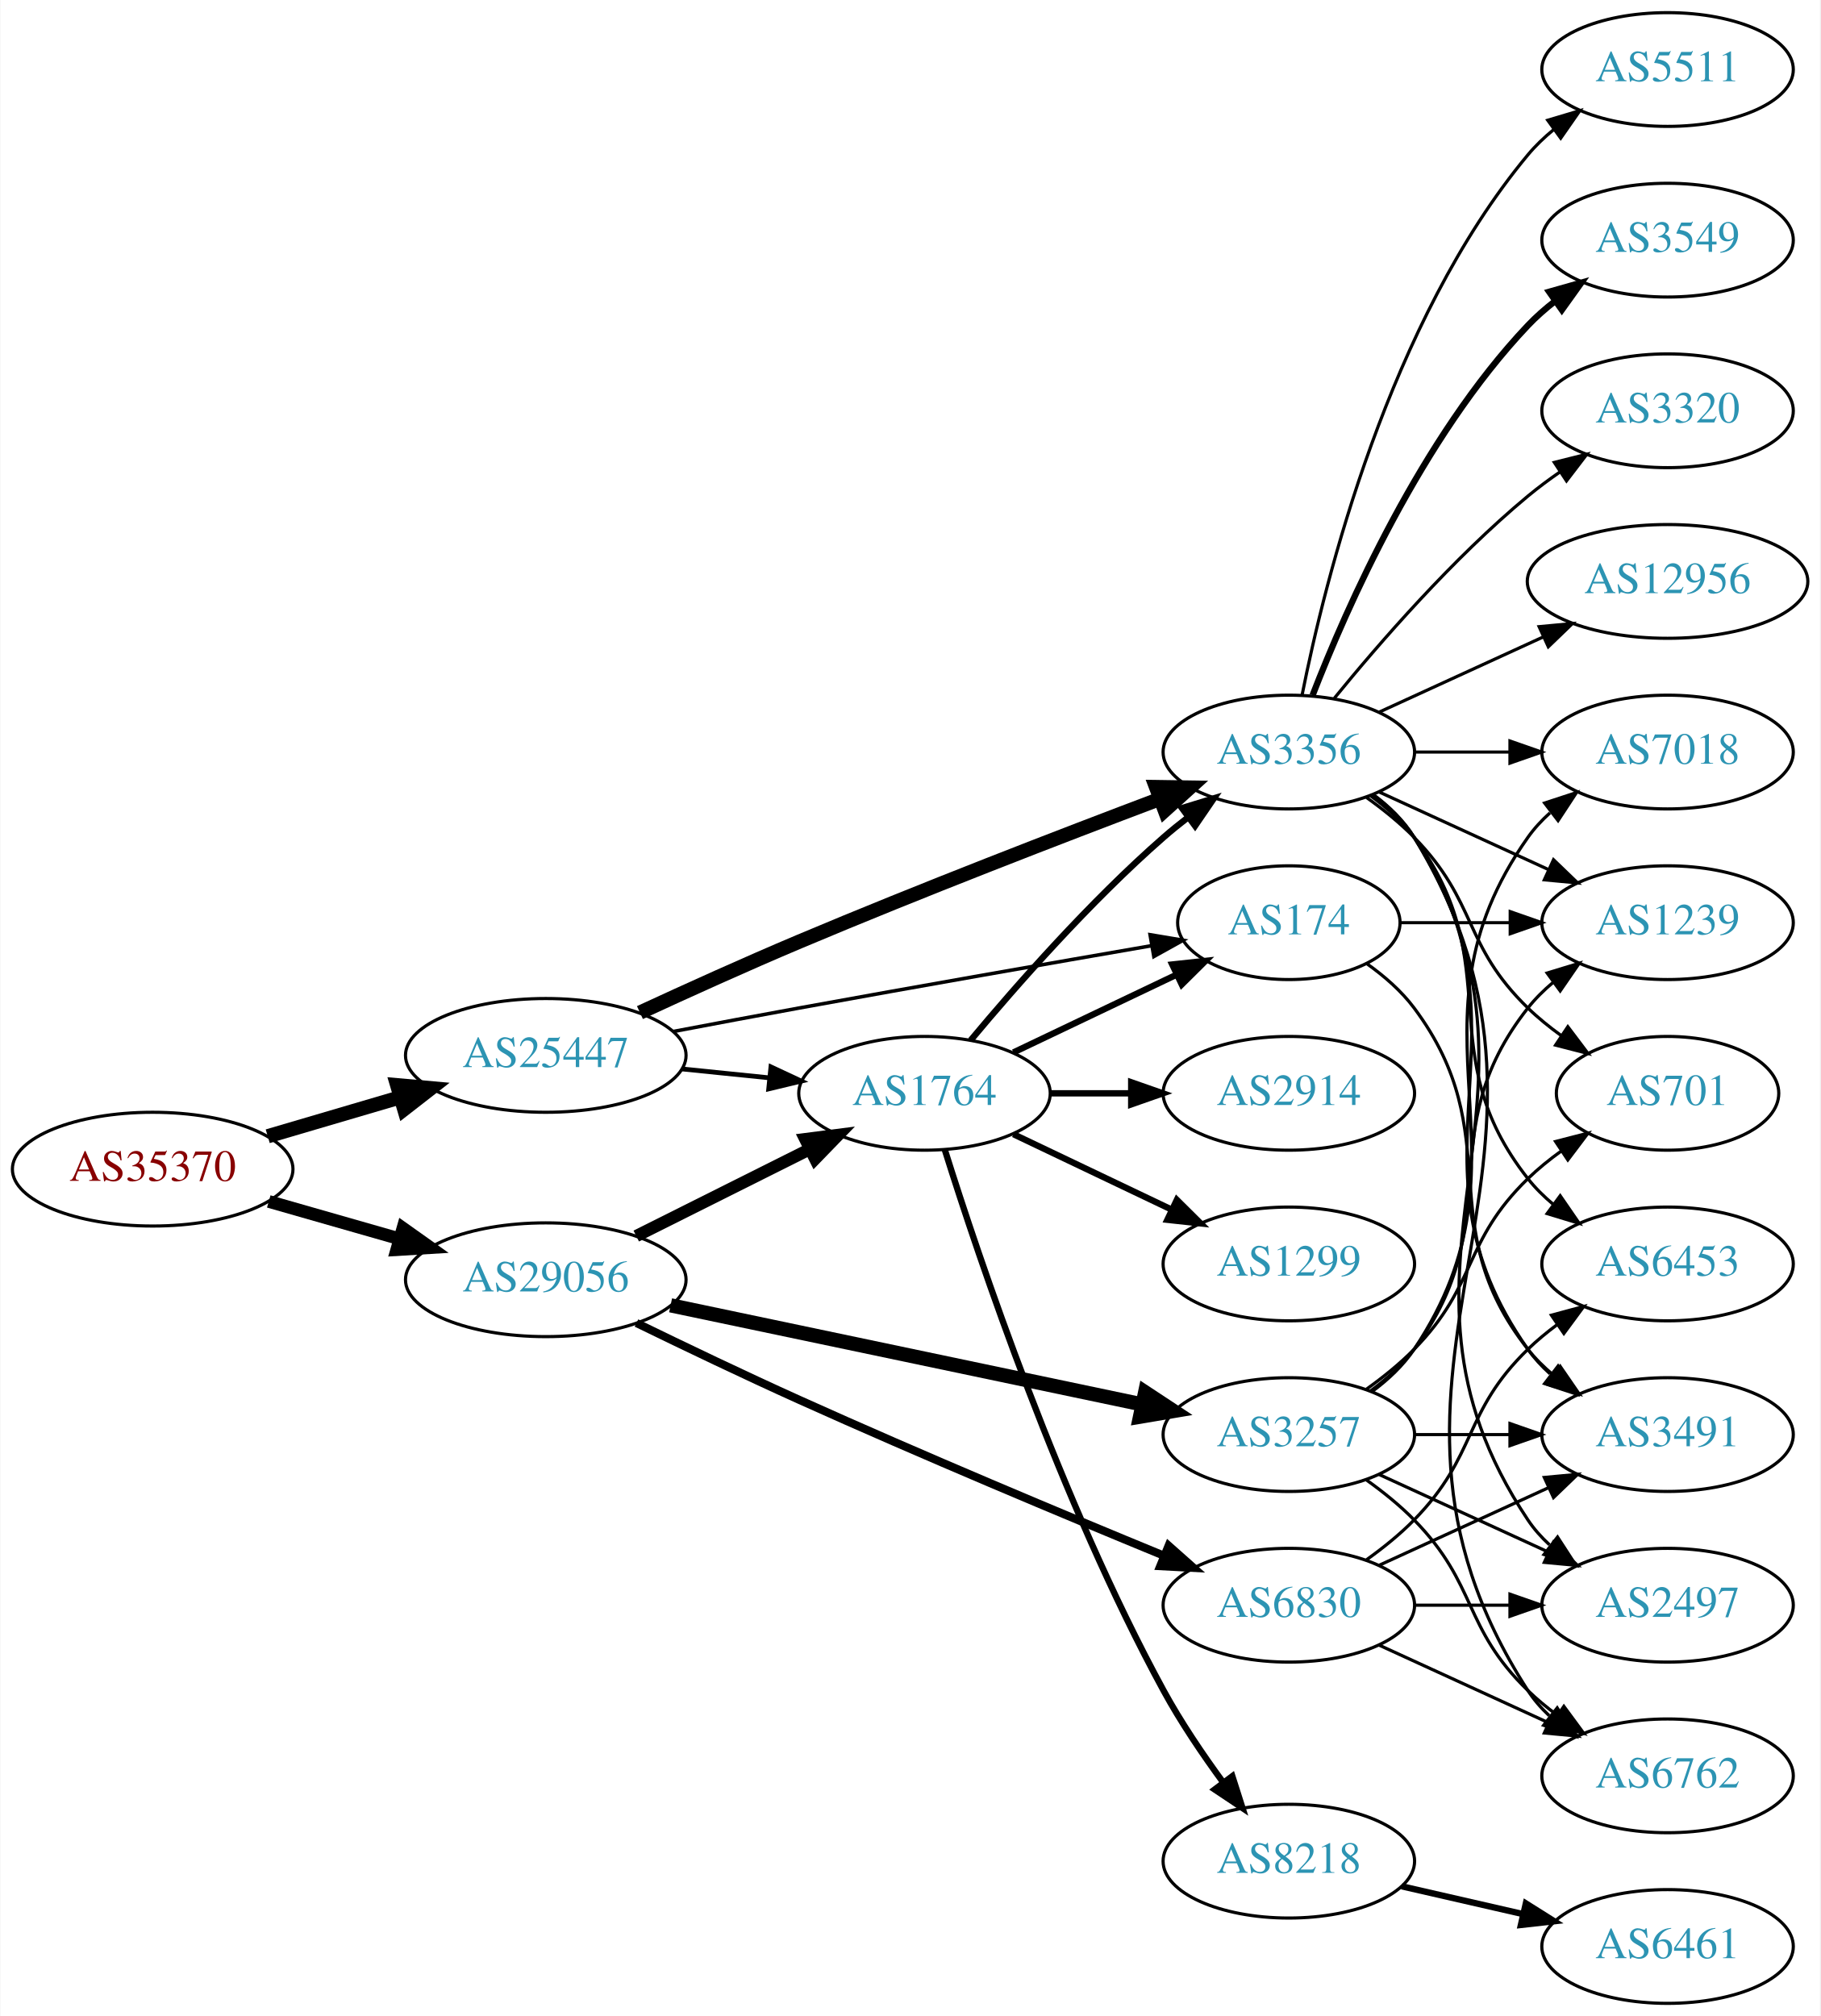
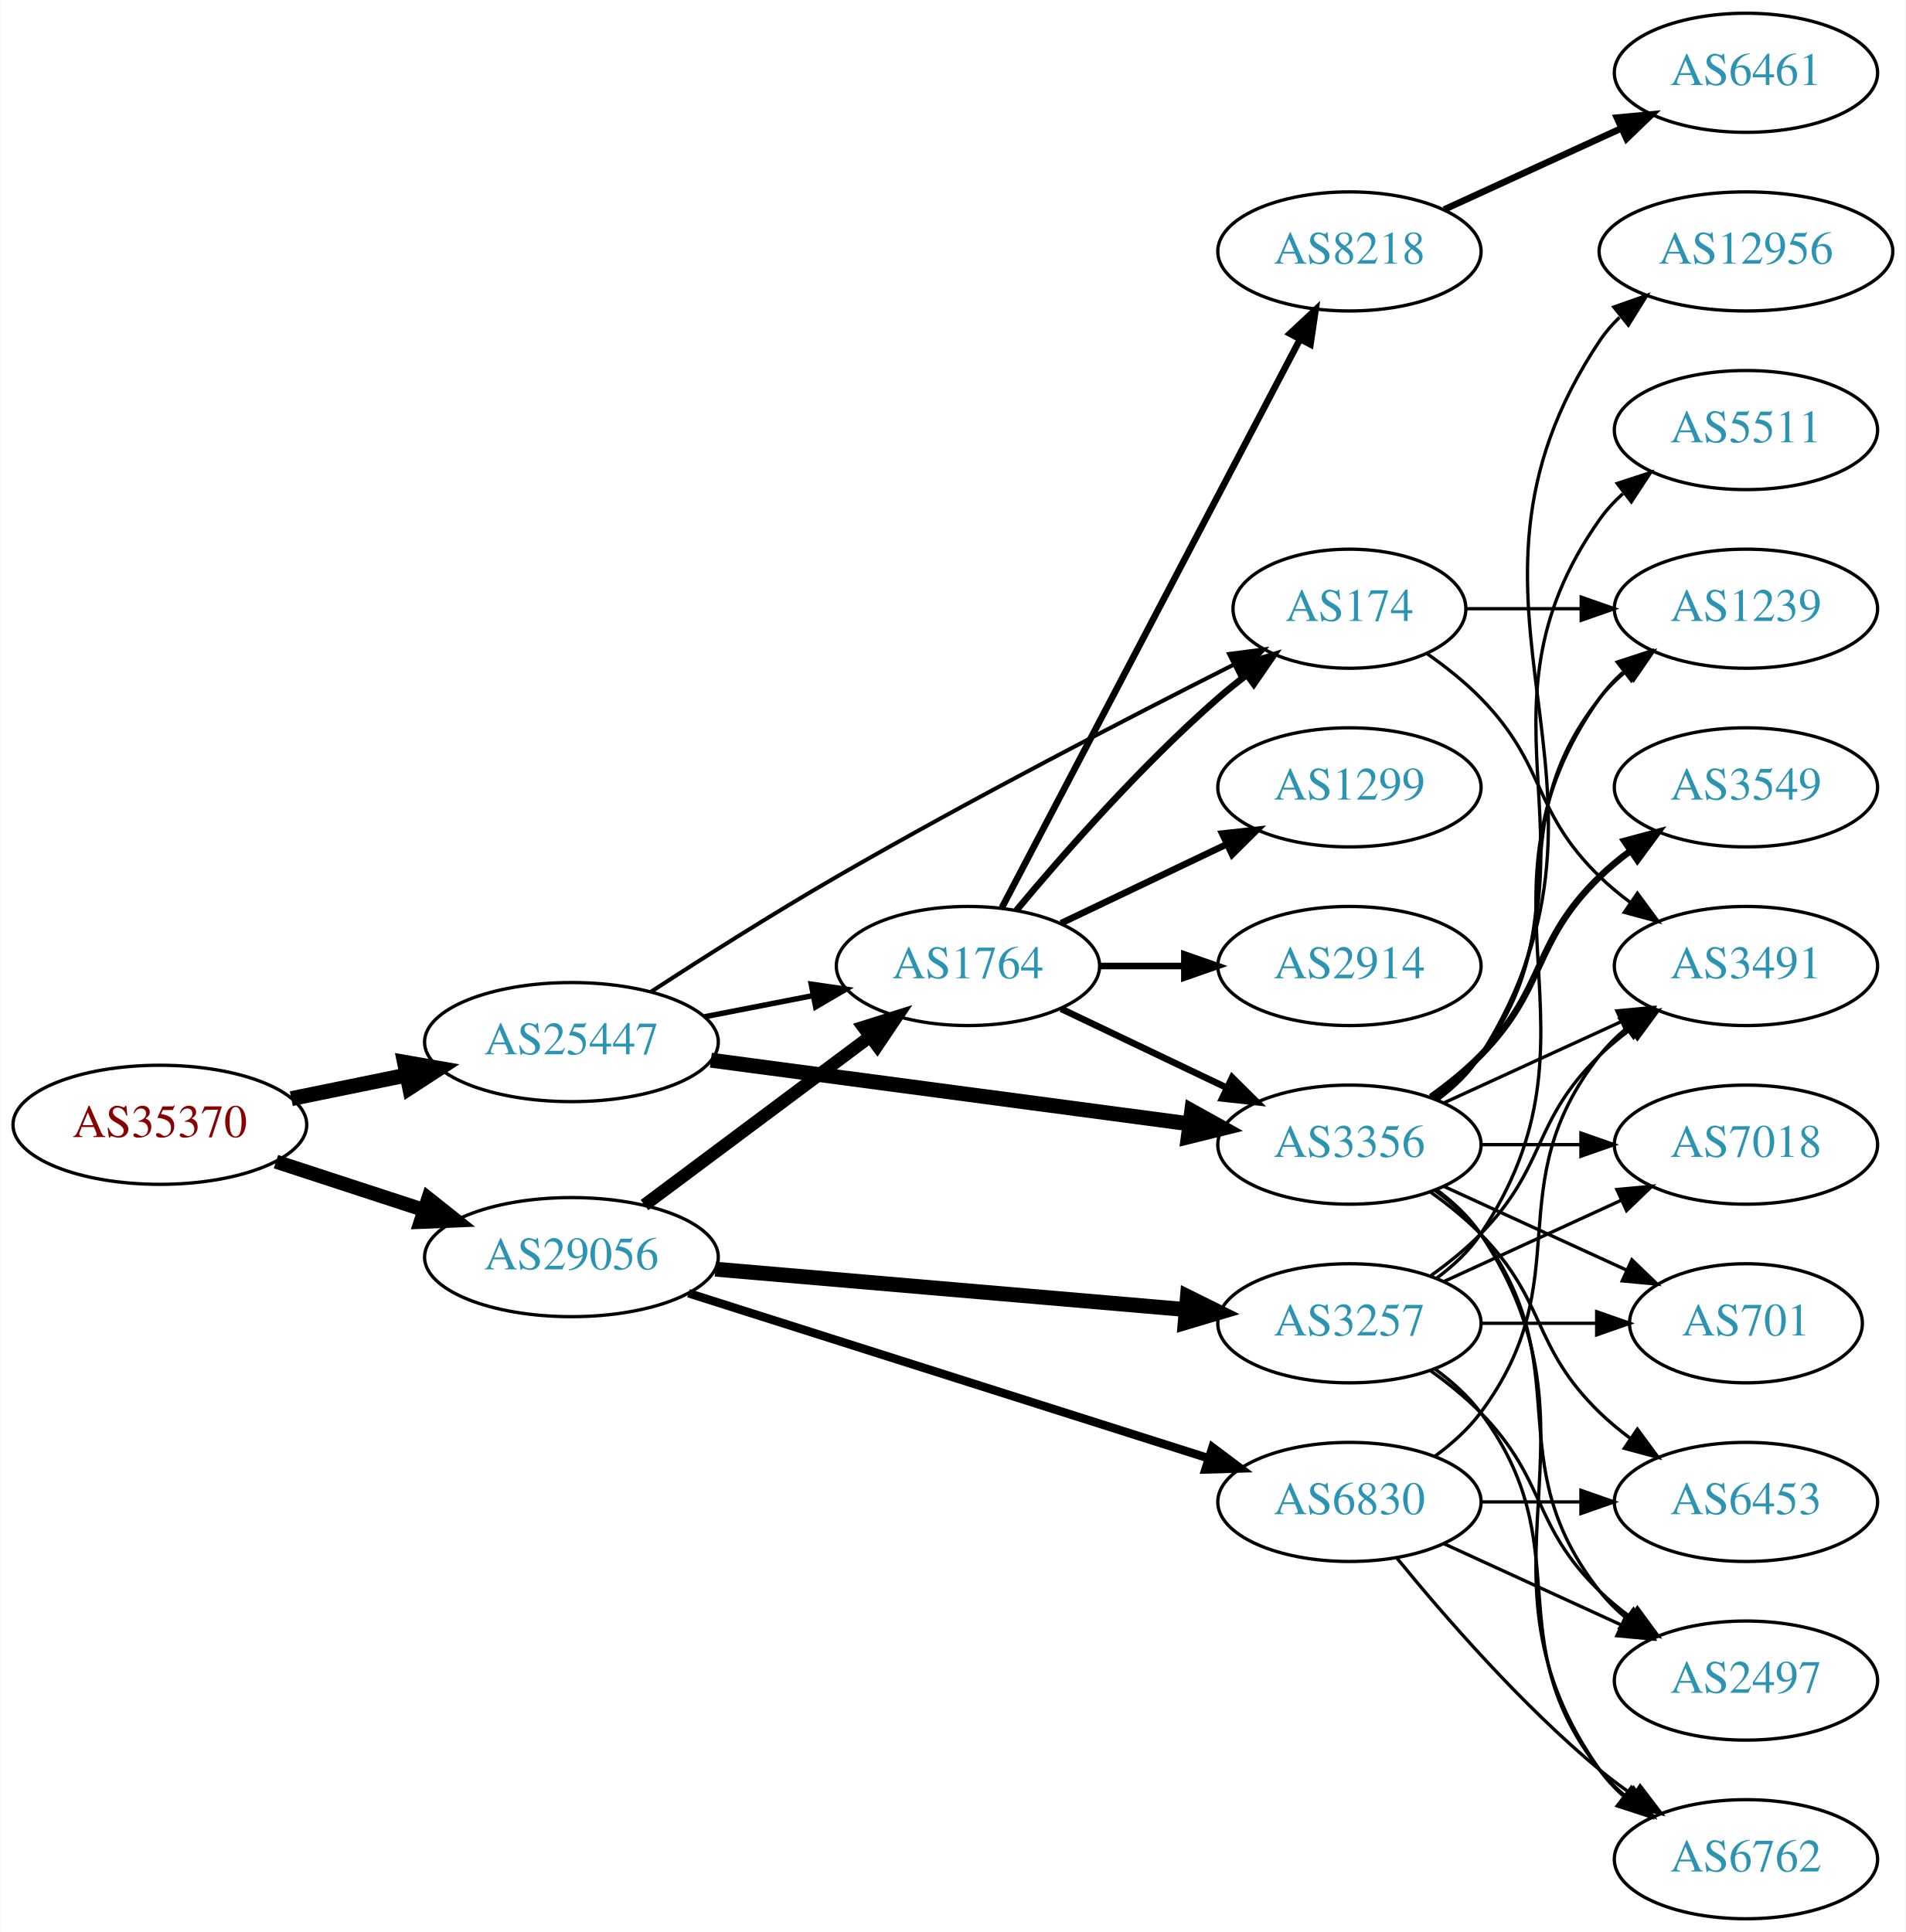
- <svg xmlns="http://www.w3.org/2000/svg" xmlns:xlink="http://www.w3.org/1999/xlink" width="576pt" height="638pt" viewBox="0.00 0.00 575.76 638.00">
-   <g id="graph0" class="graph" transform="scale(1 1) rotate(0) translate(4 634)">
-     <polygon fill="white" stroke="none" points="-4,4 -4,-634 571.762,-634 571.762,4 -4,4" />
+ <svg xmlns="http://www.w3.org/2000/svg" xmlns:xlink="http://www.w3.org/1999/xlink" width="576pt" height="584pt" viewBox="0.00 0.00 575.76 584.00">
+   <g id="graph0" class="graph" transform="scale(1 1) rotate(0) translate(4 580)">
+     <polygon fill="white" stroke="none" points="-4,4 -4,-580 571.762,-580 571.762,4 -4,4" />
    <g id="node1" class="node">
      <g id="a_node1">
        <a xlink:href="/asn/35370" xlink:title="AS35370 ~ AINET-AS [AT]">
-           <ellipse fill="#ffffff" stroke="black" cx="44.196" cy="-264" rx="44.393" ry="18" />
-           <text text-anchor="middle" x="44.196" y="-260.3" font-family="Times,serif" font-size="14.00" fill="#880000">AS35370</text>
+           <ellipse fill="#ffffff" stroke="black" cx="44.196" cy="-240" rx="44.393" ry="18" />
+           <text text-anchor="middle" x="44.196" y="-236.3" font-family="Times,serif" font-size="14.00" fill="#880000">AS35370</text>
        </a>
      </g>
    </g>
    <g id="node2" class="node">
      <g id="a_node2">
        <a xlink:href="/asn/25447" xlink:title="AS25447 ~ Hackl-Str. 1, Object 2 [AT]">
-           <ellipse fill="#ffffff" stroke="black" cx="168.588" cy="-300" rx="44.393" ry="18" />
-           <text text-anchor="middle" x="168.588" y="-296.3" font-family="Times,serif" font-size="14.00" fill="#2c94b3">AS25447</text>
+           <ellipse fill="#ffffff" stroke="black" cx="168.588" cy="-265" rx="44.393" ry="18" />
+           <text text-anchor="middle" x="168.588" y="-261.3" font-family="Times,serif" font-size="14.00" fill="#2c94b3">AS25447</text>
        </a>
      </g>
    </g>
    <g id="edge1" class="edge">
-       <path fill="none" stroke="black" stroke-width="4.5" d="M80.597,-274.413C93.663,-278.256 108.65,-282.664 122.462,-286.727" />
-       <polygon fill="black" stroke="black" stroke-width="4.5" points="121.562,-290.566 132.267,-289.611 123.784,-283.011 121.562,-290.566" />
+       <path fill="none" stroke="black" stroke-width="4.5" d="M83.922,-247.91C94.972,-250.167 107.157,-252.656 118.728,-255.02" />
+       <polygon fill="black" stroke="black" stroke-width="4.5" points="118.109,-258.912 128.694,-257.055 119.685,-251.196 118.109,-258.912" />
    </g>
    <g id="node3" class="node">
      <g id="a_node3">
        <a xlink:href="/asn/29056" xlink:title="AS29056 ~ Citycom Telekommunikation GmbH [AT]">
-           <ellipse fill="#ffffff" stroke="black" cx="168.588" cy="-229" rx="44.393" ry="18" />
-           <text text-anchor="middle" x="168.588" y="-225.3" font-family="Times,serif" font-size="14.00" fill="#2c94b3">AS29056</text>
+           <ellipse fill="#ffffff" stroke="black" cx="168.588" cy="-200" rx="44.393" ry="18" />
+           <text text-anchor="middle" x="168.588" y="-196.3" font-family="Times,serif" font-size="14.00" fill="#2c94b3">AS29056</text>
        </a>
      </g>
    </g>
    <g id="edge2" class="edge">
-       <path fill="none" stroke="black" stroke-width="4.026" d="M80.926,-253.782C93.871,-250.081 108.667,-245.85 122.324,-241.944" />
-       <polygon fill="black" stroke="black" stroke-width="4.026" points="123.38,-245.307 132.026,-239.17 121.442,-238.532 123.38,-245.307" />
+       <path fill="none" stroke="black" stroke-width="4.25" d="M79.289,-228.858C93.082,-224.35 109.177,-219.09 123.819,-214.305" />
+       <polygon fill="black" stroke="black" stroke-width="4.25" points="125.328,-217.724 133.678,-211.082 123.018,-210.654 125.328,-217.724" />
    </g>
    <g id="node4" class="node">
      <g id="a_node4">
+         <a xlink:href="/asn/3356" xlink:title="AS3356 ~ Level 3 Parent, LLC [US]">
+           <ellipse fill="#ffffff" stroke="black" cx="403.724" cy="-234" rx="39.794" ry="18" />
+           <text text-anchor="middle" x="403.724" y="-230.3" font-family="Times,serif" font-size="14.00" fill="#2c94b3">AS3356</text>
+         </a>
+       </g>
+     </g>
+     <g id="edge3" class="edge">
+       <path fill="none" stroke="black" stroke-width="4.5" d="M210.732,-259.529C251.187,-254.15 312.883,-245.946 355.361,-240.298" />
+       <polygon fill="black" stroke="black" stroke-width="4.5" points="356.06,-244.177 365.453,-238.956 355.022,-236.371 356.06,-244.177" />
+     </g>
+     <g id="node5" class="node">
+       <g id="a_node5">
        <a xlink:href="/asn/1764" xlink:title="AS1764 ~ NEXTLAYER-AS [AT]">
          <ellipse fill="#ffffff" stroke="black" cx="288.431" cy="-288" rx="39.794" ry="18" />
          <text text-anchor="middle" x="288.431" y="-284.3" font-family="Times,serif" font-size="14.00" fill="#2c94b3">AS1764</text>
        </a>
      </g>
    </g>
-     <g id="edge3" class="edge">
-       <path fill="none" stroke="black" stroke-width="1.5" d="M211.799,-295.702C220.724,-294.793 230.207,-293.827 239.331,-292.898" />
-       <polygon fill="black" stroke="black" stroke-width="1.5" points="239.837,-296.365 249.431,-291.87 239.128,-289.401 239.837,-296.365" />
-     </g>
-     <g id="node5" class="node">
-       <g id="a_node5">
-         <a xlink:href="/asn/3356" xlink:title="AS3356 ~ Level 3 Parent, LLC [US]">
-           <ellipse fill="#ffffff" stroke="black" cx="403.724" cy="-396" rx="39.794" ry="18" />
-           <text text-anchor="middle" x="403.724" y="-392.3" font-family="Times,serif" font-size="14.00" fill="#2c94b3">AS3356</text>
-         </a>
-       </g>
-     </g>
    <g id="edge4" class="edge">
-       <path fill="none" stroke="black" stroke-width="4.5" d="M198.384,-313.55C213.332,-320.467 231.946,-328.898 248.784,-336 287.18,-352.195 331.573,-369.332 362.791,-381.126" />
-       <polygon fill="black" stroke="black" stroke-width="4.5" points="361.693,-384.92 372.439,-384.759 364.469,-377.55 361.693,-384.92" />
+       <path fill="none" stroke="black" stroke-width="1.636" d="M208.828,-272.659C219.28,-274.699 230.666,-276.921 241.444,-279.025" />
+       <polygon fill="black" stroke="black" stroke-width="1.636" points="241.056,-282.515 251.542,-280.995 242.397,-275.644 241.056,-282.515" />
    </g>
    <g id="node6" class="node">
      <g id="a_node6">
        <a xlink:href="/asn/174" xlink:title="AS174 ~ Cogent Communications [US]">
-           <ellipse fill="#ffffff" stroke="black" cx="403.724" cy="-342" rx="35.194" ry="18" />
-           <text text-anchor="middle" x="403.724" y="-338.3" font-family="Times,serif" font-size="14.00" fill="#2c94b3">AS174</text>
+           <ellipse fill="#ffffff" stroke="black" cx="403.724" cy="-396" rx="35.194" ry="18" />
+           <text text-anchor="middle" x="403.724" y="-392.3" font-family="Times,serif" font-size="14.00" fill="#2c94b3">AS174</text>
        </a>
      </g>
    </g>
    <g id="edge5" class="edge">
-       <path fill="none" stroke="black" stroke-width="1.125" d="M209.046,-307.583C221.729,-309.99 235.844,-312.64 248.784,-315 286.436,-321.867 329.332,-329.364 360.261,-334.712" />
-       <polygon fill="black" stroke="black" stroke-width="1.125" points="359.817,-338.187 370.267,-336.439 361.008,-331.289 359.817,-338.187" />
-     </g>
-     <g id="edge25" class="edge">
-       <path fill="none" stroke="black" stroke-width="3.857" d="M197.217,-242.833C213.518,-250.994 234.322,-261.41 251.842,-270.182" />
-       <polygon fill="black" stroke="black" stroke-width="3.857" points="250.68,-273.514 261.189,-274.861 253.814,-267.255 250.68,-273.514" />
-     </g>
-     <g id="node22" class="node">
-       <g id="a_node22">
+       <path fill="none" stroke="black" stroke-width="1.227" d="M192.512,-280.145C208.169,-290.322 229.494,-303.859 248.784,-315 289.31,-338.406 337.182,-363.157 368.656,-379.047" />
+       <polygon fill="black" stroke="black" stroke-width="1.227" points="367.364,-382.315 377.87,-383.683 370.51,-376.062 367.364,-382.315" />
+     </g>
+     <g id="edge24" class="edge">
+       <path fill="none" stroke="black" stroke-width="3.857" d="M190.656,-215.733C209.625,-229.898 237.67,-250.841 258.693,-266.54" />
+       <polygon fill="black" stroke="black" stroke-width="3.857" points="256.833,-269.519 266.94,-272.698 261.022,-263.911 256.833,-269.519" />
+     </g>
+     <g id="node21" class="node">
+       <g id="a_node21">
        <a xlink:href="/asn/3257" xlink:title="AS3257 ~ GTT [DE]">
          <ellipse fill="#ffffff" stroke="black" cx="403.724" cy="-180" rx="39.794" ry="18" />
          <text text-anchor="middle" x="403.724" y="-176.3" font-family="Times,serif" font-size="14.00" fill="#2c94b3">AS3257</text>
        </a>
      </g>
    </g>
-     <g id="edge26" class="edge">
-       <path fill="none" stroke="black" stroke-width="4.5" d="M208.086,-220.909C249.034,-212.302 313.769,-198.696 357.214,-189.565" />
-       <polygon fill="black" stroke="black" stroke-width="4.5" points="358.252,-193.371 367.228,-187.46 356.632,-185.664 358.252,-193.371" />
-     </g>
-     <g id="node23" class="node">
-       <g id="a_node23">
+     <g id="edge25" class="edge">
+       <path fill="none" stroke="black" stroke-width="4.5" d="M212.078,-196.355C252.239,-192.91 312.431,-187.746 354.402,-184.145" />
+       <polygon fill="black" stroke="black" stroke-width="4.5" points="354.764,-188.066 364.391,-183.288 354.091,-180.22 354.764,-188.066" />
+     </g>
+     <g id="node22" class="node">
+       <g id="a_node22">
        <a xlink:href="/asn/6830" xlink:title="AS6830 ~ LGI-UPC [AT]">
          <ellipse fill="#ffffff" stroke="black" cx="403.724" cy="-126" rx="39.794" ry="18" />
          <text text-anchor="middle" x="403.724" y="-122.3" font-family="Times,serif" font-size="14.00" fill="#2c94b3">AS6830</text>
        </a>
      </g>
    </g>
-     <g id="edge27" class="edge">
-       <path fill="none" stroke="black" stroke-width="2.571" d="M197.291,-215.307C212.425,-207.929 231.544,-198.77 248.784,-191 287.685,-173.467 332.7,-154.624 363.963,-141.765" />
-       <polygon fill="black" stroke="black" stroke-width="2.571" points="365.682,-144.843 373.605,-137.809 363.025,-138.367 365.682,-144.843" />
+     <g id="edge26" class="edge">
+       <path fill="none" stroke="black" stroke-width="2.571" d="M203.988,-189.081C245.791,-175.812 316.28,-153.438 361.102,-139.211" />
+       <polygon fill="black" stroke="black" stroke-width="2.571" points="362.335,-142.492 370.808,-136.131 360.217,-135.82 362.335,-142.492" />
+     </g>
+     <g id="node11" class="node">
+       <g id="a_node11">
+         <a xlink:href="/asn/2497" xlink:title="AS2497 ~ Internet Initiative Japan Inc. [JP]">
+           <ellipse fill="#ffffff" stroke="black" cx="523.566" cy="-72" rx="39.794" ry="18" />
+           <text text-anchor="middle" x="523.566" y="-68.3" font-family="Times,serif" font-size="14.00" fill="#2c94b3">AS2497</text>
+         </a>
+       </g>
+     </g>
+     <g id="edge12" class="edge">
+       <path fill="none" stroke="black" d="M429.655,-220.118C434.731,-216.389 439.649,-211.984 443.37,-207 473.642,-166.458 448.072,-138.754 479.37,-99 481.695,-96.047 484.439,-93.33 487.398,-90.853" />
+       <polygon fill="black" stroke="black" points="489.591,-93.585 495.595,-84.855 485.457,-87.936 489.591,-93.585" />
+     </g>
+     <g id="node12" class="node">
+       <g id="a_node12">
+         <a xlink:href="/asn/6453" xlink:title="AS6453 ~ TATA COMMUNICATIONS (AMERICA) INC [US]">
+           <ellipse fill="#ffffff" stroke="black" cx="523.566" cy="-126" rx="39.794" ry="18" />
+           <text text-anchor="middle" x="523.566" y="-122.3" font-family="Times,serif" font-size="14.00" fill="#2c94b3">AS6453</text>
+         </a>
+       </g>
+     </g>
+     <g id="edge13" class="edge">
+       <path fill="none" stroke="black" d="M428.318,-219.611C433.574,-215.852 438.906,-211.563 443.37,-207 463.543,-186.383 458.677,-173.094 479.37,-153 482.215,-150.237 485.389,-147.614 488.689,-145.166" />
+       <polygon fill="black" stroke="black" points="490.755,-147.994 497.037,-139.462 486.806,-142.214 490.755,-147.994" />
+     </g>
+     <g id="node13" class="node">
+       <g id="a_node13">
+         <a xlink:href="/asn/701" xlink:title="AS701 ~ UUNET [US]">
+           <ellipse fill="#ffffff" stroke="black" cx="523.566" cy="-180" rx="35.194" ry="18" />
+           <text text-anchor="middle" x="523.566" y="-176.3" font-family="Times,serif" font-size="14.00" fill="#2c94b3">AS701</text>
+         </a>
+       </g>
+     </g>
+     <g id="edge14" class="edge">
+       <path fill="none" stroke="black" d="M432.353,-221.339C448.769,-213.817 469.75,-204.202 487.347,-196.139" />
+       <polygon fill="black" stroke="black" points="489.092,-199.189 496.725,-191.842 486.176,-192.826 489.092,-199.189" />
+     </g>
+     <g id="node14" class="node">
+       <g id="a_node14">
+         <a xlink:href="/asn/1239" xlink:title="AS1239 ~ Sprint [US]">
+           <ellipse fill="#ffffff" stroke="black" cx="523.566" cy="-396" rx="39.794" ry="18" />
+           <text text-anchor="middle" x="523.566" y="-392.3" font-family="Times,serif" font-size="14.00" fill="#2c94b3">AS1239</text>
+         </a>
+       </g>
+     </g>
+     <g id="edge15" class="edge">
+       <path fill="none" stroke="black" d="M429.655,-247.882C434.731,-251.611 439.649,-256.016 443.37,-261 473.642,-301.542 448.072,-329.246 479.37,-369 481.695,-371.953 484.439,-374.67 487.398,-377.147" />
+       <polygon fill="black" stroke="black" points="485.457,-380.064 495.595,-383.145 489.591,-374.415 485.457,-380.064" />
+     </g>
+     <g id="node15" class="node">
+       <g id="a_node15">
+         <a xlink:href="/asn/7018" xlink:title="AS7018 ~ AT&amp;T Services, Inc. [US]">
+           <ellipse fill="#ffffff" stroke="black" cx="523.566" cy="-234" rx="39.794" ry="18" />
+           <text text-anchor="middle" x="523.566" y="-230.3" font-family="Times,serif" font-size="14.00" fill="#2c94b3">AS7018</text>
+         </a>
+       </g>
+     </g>
+     <g id="edge16" class="edge">
+       <path fill="none" stroke="black" d="M443.636,-234C453.19,-234 463.539,-234 473.502,-234" />
+       <polygon fill="black" stroke="black" points="473.695,-237.5 483.695,-234 473.694,-230.5 473.695,-237.5" />
+     </g>
+     <g id="node16" class="node">
+       <g id="a_node16">
+         <a xlink:href="/asn/6762" xlink:title="AS6762 ~ TELECOM ITALIA SPARKLE S.p.A. [IT]">
+           <ellipse fill="#ffffff" stroke="black" cx="523.566" cy="-18" rx="39.794" ry="18" />
+           <text text-anchor="middle" x="523.566" y="-14.3" font-family="Times,serif" font-size="14.00" fill="#2c94b3">AS6762</text>
+         </a>
+       </g>
+     </g>
+     <g id="edge17" class="edge">
+       <path fill="none" stroke="black" d="M430.043,-220.393C435.099,-216.649 439.91,-212.169 443.37,-207 484.395,-145.706 436.791,-105.225 479.37,-45 481.361,-42.184 483.748,-39.599 486.364,-37.24" />
+       <polygon fill="black" stroke="black" points="488.917,-39.694 494.733,-30.838 484.664,-34.135 488.917,-39.694" />
+     </g>
+     <g id="node17" class="node">
+       <g id="a_node17">
+         <a xlink:href="/asn/3491" xlink:title="AS3491 ~ PCCW Global, Inc. [US]">
+           <ellipse fill="#ffffff" stroke="black" cx="523.566" cy="-288" rx="39.794" ry="18" />
+           <text text-anchor="middle" x="523.566" y="-284.3" font-family="Times,serif" font-size="14.00" fill="#2c94b3">AS3491</text>
+         </a>
+       </g>
+     </g>
+     <g id="edge18" class="edge">
+       <path fill="none" stroke="black" d="M432.353,-246.661C448.31,-253.973 468.58,-263.261 485.863,-271.181" />
+       <polygon fill="black" stroke="black" points="484.562,-274.435 495.111,-275.419 487.478,-268.071 484.562,-274.435" />
+     </g>
+     <g id="node18" class="node">
+       <g id="a_node18">
+         <a xlink:href="/asn/3549" xlink:title="AS3549 ~ Level 3 Parent, LLC [US]">
+           <ellipse fill="#ffffff" stroke="black" cx="523.566" cy="-342" rx="39.794" ry="18" />
+           <text text-anchor="middle" x="523.566" y="-338.3" font-family="Times,serif" font-size="14.00" fill="#2c94b3">AS3549</text>
+         </a>
+       </g>
+     </g>
+     <g id="edge19" class="edge">
+       <path fill="none" stroke="black" stroke-width="2" d="M428.318,-248.389C433.574,-252.148 438.906,-256.437 443.37,-261 463.543,-281.617 458.677,-294.906 479.37,-315 482.215,-317.763 485.389,-320.386 488.689,-322.834" />
+       <polygon fill="black" stroke="black" stroke-width="2" points="486.806,-325.786 497.037,-328.538 490.755,-320.006 486.806,-325.786" />
+     </g>
+     <g id="node19" class="node">
+       <g id="a_node19">
+         <a xlink:href="/asn/12956" xlink:title="AS12956 ~ TELXIUS [ES]">
+           <ellipse fill="#ffffff" stroke="black" cx="523.566" cy="-504" rx="44.393" ry="18" />
+           <text text-anchor="middle" x="523.566" y="-500.3" font-family="Times,serif" font-size="14.00" fill="#2c94b3">AS12956</text>
+         </a>
+       </g>
+     </g>
+     <g id="edge20" class="edge">
+       <path fill="none" stroke="black" d="M430.25,-247.472C435.295,-251.223 440.05,-255.74 443.37,-261 495.32,-343.3 425.332,-396.056 479.37,-477 481.074,-479.551 483.108,-481.907 485.353,-484.073" />
+       <polygon fill="black" stroke="black" points="483.634,-487.181 493.621,-490.717 488.019,-481.725 483.634,-487.181" />
+     </g>
+     <g id="node20" class="node">
+       <g id="a_node20">
+         <a xlink:href="/asn/5511" xlink:title="AS5511 ~ Orange S.A. [FR]">
+           <ellipse fill="#ffffff" stroke="black" cx="523.566" cy="-450" rx="39.794" ry="18" />
+           <text text-anchor="middle" x="523.566" y="-446.3" font-family="Times,serif" font-size="14.00" fill="#2c94b3">AS5511</text>
+         </a>
+       </g>
+     </g>
+     <g id="edge21" class="edge">
+       <path fill="none" stroke="black" d="M430.043,-247.607C435.099,-251.351 439.91,-255.831 443.37,-261 484.395,-322.294 436.791,-362.775 479.37,-423 481.361,-425.816 483.748,-428.401 486.364,-430.76" />
+       <polygon fill="black" stroke="black" points="484.664,-433.865 494.733,-437.162 488.917,-428.306 484.664,-433.865" />
    </g>
    <g id="edge10" class="edge">
-       <path fill="none" stroke="black" stroke-width="2" d="M303.061,-304.817C317.343,-321.929 340.89,-348.745 364.077,-369 366.543,-371.154 369.182,-373.294 371.879,-375.372" />
-       <polygon fill="black" stroke="black" stroke-width="2" points="369.904,-378.264 380.033,-381.37 374.052,-372.625 369.904,-378.264" />
-     </g>
-     <g id="edge9" class="edge">
-       <path fill="none" stroke="black" stroke-width="2" d="M316.567,-300.934C331.999,-308.29 351.485,-317.577 368.02,-325.459" />
-       <polygon fill="black" stroke="black" stroke-width="2" points="366.828,-328.768 377.361,-329.911 369.84,-322.449 366.828,-328.768" />
+       <path fill="none" stroke="black" stroke-width="2" d="M316.567,-275.066C331.561,-267.919 350.382,-258.948 366.605,-251.215" />
+       <polygon fill="black" stroke="black" stroke-width="2" points="368.288,-254.291 375.809,-246.829 365.276,-247.972 368.288,-254.291" />
+     </g>
+     <g id="edge8" class="edge">
+       <path fill="none" stroke="black" stroke-width="2" d="M303.061,-304.817C317.343,-321.929 340.89,-348.745 364.077,-369 366.747,-371.332 369.62,-373.648 372.55,-375.886" />
+       <polygon fill="black" stroke="black" stroke-width="2" points="370.701,-378.87 380.841,-381.939 374.828,-373.216 370.701,-378.87" />
    </g>
    <g id="node7" class="node">
      <g id="a_node7">
        <a xlink:href="/asn/8218" xlink:title="AS8218 ~ legacy Neotelecoms [FR]">
-           <ellipse fill="#ffffff" stroke="black" cx="403.724" cy="-45" rx="39.794" ry="18" />
-           <text text-anchor="middle" x="403.724" y="-41.3" font-family="Times,serif" font-size="14.00" fill="#2c94b3">AS8218</text>
+           <ellipse fill="#ffffff" stroke="black" cx="403.724" cy="-504" rx="39.794" ry="18" />
+           <text text-anchor="middle" x="403.724" y="-500.3" font-family="Times,serif" font-size="14.00" fill="#2c94b3">AS8218</text>
        </a>
      </g>
    </g>
    <g id="edge6" class="edge">
-       <path fill="none" stroke="black" stroke-width="2" d="M294.852,-270.159C305.623,-235.854 331.514,-158.797 364.077,-99 369.509,-89.026 376.483,-78.731 383.009,-69.84" />
-       <polygon fill="black" stroke="black" stroke-width="2" points="385.842,-71.895 389.062,-61.802 380.251,-67.684 385.842,-71.895" />
+       <path fill="none" stroke="black" stroke-width="2" d="M298.702,-305.676C318.544,-343.505 365.221,-432.499 388.708,-477.278" />
+       <polygon fill="black" stroke="black" stroke-width="2" points="385.739,-479.152 393.483,-486.383 391.938,-475.901 385.739,-479.152" />
    </g>
    <g id="node8" class="node">
      <g id="a_node8">
-         <a xlink:href="/asn/1299" xlink:title="AS1299 ~ Telia Carrier [EU]">
-           <ellipse fill="#ffffff" stroke="black" cx="403.724" cy="-234" rx="39.794" ry="18" />
-           <text text-anchor="middle" x="403.724" y="-230.3" font-family="Times,serif" font-size="14.00" fill="#2c94b3">AS1299</text>
-         </a>
-       </g>
-     </g>
-     <g id="edge7" class="edge">
-       <path fill="none" stroke="black" stroke-width="2" d="M316.567,-275.066C331.561,-267.919 350.382,-258.948 366.605,-251.215" />
-       <polygon fill="black" stroke="black" stroke-width="2" points="368.288,-254.291 375.809,-246.829 365.276,-247.972 368.288,-254.291" />
-     </g>
-     <g id="node9" class="node">
-       <g id="a_node9">
        <a xlink:href="/asn/2914" xlink:title="AS2914 ~ NTT America, Inc. [US]">
          <ellipse fill="#ffffff" stroke="black" cx="403.724" cy="-288" rx="39.794" ry="18" />
          <text text-anchor="middle" x="403.724" y="-284.3" font-family="Times,serif" font-size="14.00" fill="#2c94b3">AS2914</text>
        </a>
      </g>
    </g>
-     <g id="edge8" class="edge">
+     <g id="edge7" class="edge">
      <path fill="none" stroke="black" stroke-width="2" d="M328.103,-288C336.306,-288 345.07,-288 353.602,-288" />
      <polygon fill="black" stroke="black" stroke-width="2" points="353.841,-291.5 363.841,-288 353.841,-284.5 353.841,-291.5" />
    </g>
-     <g id="node11" class="node">
-       <g id="a_node11">
-         <a xlink:href="/asn/7018" xlink:title="AS7018 ~ AT&amp;T Services, Inc. [US]">
-           <ellipse fill="#ffffff" stroke="black" cx="523.566" cy="-396" rx="39.794" ry="18" />
-           <text text-anchor="middle" x="523.566" y="-392.3" font-family="Times,serif" font-size="14.00" fill="#2c94b3">AS7018</text>
-         </a>
-       </g>
-     </g>
-     <g id="edge12" class="edge">
-       <path fill="none" stroke="black" d="M443.636,-396C453.19,-396 463.539,-396 473.502,-396" />
-       <polygon fill="black" stroke="black" points="473.695,-399.5 483.695,-396 473.694,-392.5 473.695,-399.5" />
-     </g>
-     <g id="node12" class="node">
-       <g id="a_node12">
-         <a xlink:href="/asn/1239" xlink:title="AS1239 ~ Sprint [US]">
-           <ellipse fill="#ffffff" stroke="black" cx="523.566" cy="-342" rx="39.794" ry="18" />
-           <text text-anchor="middle" x="523.566" y="-338.3" font-family="Times,serif" font-size="14.00" fill="#2c94b3">AS1239</text>
-         </a>
-       </g>
-     </g>
-     <g id="edge13" class="edge">
-       <path fill="none" stroke="black" d="M432.353,-383.339C448.31,-376.027 468.58,-366.739 485.863,-358.819" />
-       <polygon fill="black" stroke="black" points="487.478,-361.929 495.111,-354.581 484.562,-355.565 487.478,-361.929" />
-     </g>
-     <g id="node13" class="node">
-       <g id="a_node13">
-         <a xlink:href="/asn/3491" xlink:title="AS3491 ~ PCCW Global, Inc. [US]">
-           <ellipse fill="#ffffff" stroke="black" cx="523.566" cy="-180" rx="39.794" ry="18" />
-           <text text-anchor="middle" x="523.566" y="-176.3" font-family="Times,serif" font-size="14.00" fill="#2c94b3">AS3491</text>
-         </a>
-       </g>
-     </g>
-     <g id="edge14" class="edge">
-       <path fill="none" stroke="black" d="M430.043,-382.393C435.099,-378.649 439.91,-374.169 443.37,-369 484.395,-307.706 436.791,-267.225 479.37,-207 481.361,-204.184 483.748,-201.599 486.364,-199.24" />
-       <polygon fill="black" stroke="black" points="488.917,-201.694 494.733,-192.838 484.664,-196.135 488.917,-201.694" />
-     </g>
-     <g id="node14" class="node">
-       <g id="a_node14">
-         <a xlink:href="/asn/3549" xlink:title="AS3549 ~ Level 3 Parent, LLC [US]">
-           <ellipse fill="#ffffff" stroke="black" cx="523.566" cy="-558" rx="39.794" ry="18" />
-           <text text-anchor="middle" x="523.566" y="-554.3" font-family="Times,serif" font-size="14.00" fill="#2c94b3">AS3549</text>
-         </a>
-       </g>
-     </g>
-     <g id="edge15" class="edge">
-       <path fill="none" stroke="black" stroke-width="2" d="M411.247,-413.994C421.997,-441.728 445.655,-495.429 479.37,-531 481.956,-533.728 484.874,-536.294 487.942,-538.677" />
-       <polygon fill="black" stroke="black" stroke-width="2" points="486.096,-541.658 496.29,-544.543 490.12,-535.93 486.096,-541.658" />
-     </g>
-     <g id="node15" class="node">
-       <g id="a_node15">
-         <a xlink:href="/asn/2497" xlink:title="AS2497 ~ Internet Initiative Japan Inc. [JP]">
-           <ellipse fill="#ffffff" stroke="black" cx="523.566" cy="-126" rx="39.794" ry="18" />
-           <text text-anchor="middle" x="523.566" y="-122.3" font-family="Times,serif" font-size="14.00" fill="#2c94b3">AS2497</text>
-         </a>
-       </g>
-     </g>
-     <g id="edge16" class="edge">
-       <path fill="none" stroke="black" d="M430.25,-382.528C435.295,-378.777 440.05,-374.26 443.37,-369 495.32,-286.7 425.332,-233.944 479.37,-153 481.285,-150.131 483.619,-147.51 486.2,-145.128" />
-       <polygon fill="black" stroke="black" points="488.751,-147.579 494.512,-138.687 484.464,-142.046 488.751,-147.579" />
-     </g>
-     <g id="node16" class="node">
-       <g id="a_node16">
-         <a xlink:href="/asn/6762" xlink:title="AS6762 ~ TELECOM ITALIA SPARKLE S.p.A. [IT]">
-           <ellipse fill="#ffffff" stroke="black" cx="523.566" cy="-72" rx="39.794" ry="18" />
-           <text text-anchor="middle" x="523.566" y="-68.3" font-family="Times,serif" font-size="14.00" fill="#2c94b3">AS6762</text>
-         </a>
-       </g>
-     </g>
-     <g id="edge17" class="edge">
-       <path fill="none" stroke="black" d="M430.378,-382.607C435.416,-378.852 440.136,-374.314 443.37,-369 506.314,-265.588 413.802,-200.768 479.37,-99 481.238,-96.101 483.54,-93.458 486.099,-91.061" />
-       <polygon fill="black" stroke="black" points="488.649,-93.511 494.376,-84.597 484.34,-87.994 488.649,-93.511" />
-     </g>
-     <g id="node17" class="node">
-       <g id="a_node17">
-         <a xlink:href="/asn/701" xlink:title="AS701 ~ UUNET [US]">
-           <ellipse fill="#ffffff" stroke="black" cx="523.566" cy="-288" rx="35.194" ry="18" />
-           <text text-anchor="middle" x="523.566" y="-284.3" font-family="Times,serif" font-size="14.00" fill="#2c94b3">AS701</text>
-         </a>
-       </g>
-     </g>
-     <g id="edge18" class="edge">
-       <path fill="none" stroke="black" d="M428.318,-381.611C433.574,-377.852 438.906,-373.563 443.37,-369 463.543,-348.383 458.677,-335.094 479.37,-315 482.598,-311.866 486.249,-308.911 490.027,-306.188" />
-       <polygon fill="black" stroke="black" points="492.006,-309.075 498.387,-300.617 488.125,-303.25 492.006,-309.075" />
-     </g>
-     <g id="node18" class="node">
-       <g id="a_node18">
-         <a xlink:href="/asn/3320" xlink:title="AS3320 ~ DTAG [DE]">
-           <ellipse fill="#ffffff" stroke="black" cx="523.566" cy="-504" rx="39.794" ry="18" />
-           <text text-anchor="middle" x="523.566" y="-500.3" font-family="Times,serif" font-size="14.00" fill="#2c94b3">AS3320</text>
-         </a>
-       </g>
-     </g>
-     <g id="edge19" class="edge">
-       <path fill="none" stroke="black" d="M418.143,-413.065C432.257,-430.375 455.672,-457.345 479.37,-477 482.587,-479.668 486.087,-482.27 489.658,-484.741" />
-       <polygon fill="black" stroke="black" points="487.735,-487.666 498.014,-490.236 491.581,-481.817 487.735,-487.666" />
-     </g>
-     <g id="node19" class="node">
-       <g id="a_node19">
-         <a xlink:href="/asn/6453" xlink:title="AS6453 ~ TATA COMMUNICATIONS (AMERICA) INC [US]">
-           <ellipse fill="#ffffff" stroke="black" cx="523.566" cy="-234" rx="39.794" ry="18" />
-           <text text-anchor="middle" x="523.566" y="-230.3" font-family="Times,serif" font-size="14.00" fill="#2c94b3">AS6453</text>
-         </a>
-       </g>
-     </g>
-     <g id="edge20" class="edge">
-       <path fill="none" stroke="black" d="M429.655,-382.118C434.731,-378.389 439.649,-373.984 443.37,-369 473.642,-328.458 448.072,-300.754 479.37,-261 481.695,-258.047 484.439,-255.33 487.398,-252.853" />
-       <polygon fill="black" stroke="black" points="489.591,-255.585 495.595,-246.855 485.457,-249.936 489.591,-255.585" />
-     </g>
-     <g id="node20" class="node">
-       <g id="a_node20">
-         <a xlink:href="/asn/12956" xlink:title="AS12956 ~ TELXIUS [ES]">
-           <ellipse fill="#ffffff" stroke="black" cx="523.566" cy="-450" rx="44.393" ry="18" />
-           <text text-anchor="middle" x="523.566" y="-446.3" font-family="Times,serif" font-size="14.00" fill="#2c94b3">AS12956</text>
-         </a>
-       </g>
-     </g>
-     <g id="edge21" class="edge">
-       <path fill="none" stroke="black" d="M432.353,-408.661C447.85,-415.762 467.417,-424.728 484.364,-432.494" />
-       <polygon fill="black" stroke="black" points="482.917,-435.681 493.466,-436.665 485.833,-429.317 482.917,-435.681" />
-     </g>
-     <g id="node21" class="node">
-       <g id="a_node21">
-         <a xlink:href="/asn/5511" xlink:title="AS5511 ~ Orange S.A. [FR]">
-           <ellipse fill="#ffffff" stroke="black" cx="523.566" cy="-612" rx="39.794" ry="18" />
-           <text text-anchor="middle" x="523.566" y="-608.3" font-family="Times,serif" font-size="14.00" fill="#2c94b3">AS5511</text>
-         </a>
-       </g>
+     <g id="node9" class="node">
+       <g id="a_node9">
+         <a xlink:href="/asn/1299" xlink:title="AS1299 ~ Telia Carrier [EU]">
+           <ellipse fill="#ffffff" stroke="black" cx="403.724" cy="-342" rx="39.794" ry="18" />
+           <text text-anchor="middle" x="403.724" y="-338.3" font-family="Times,serif" font-size="14.00" fill="#2c94b3">AS1299</text>
+         </a>
+       </g>
+     </g>
+     <g id="edge9" class="edge">
+       <path fill="none" stroke="black" stroke-width="2" d="M316.567,-300.934C331.561,-308.081 350.382,-317.052 366.605,-324.785" />
+       <polygon fill="black" stroke="black" stroke-width="2" points="365.276,-328.028 375.809,-329.171 368.288,-321.709 365.276,-328.028" />
    </g>
    <g id="edge22" class="edge">
-       <path fill="none" stroke="black" d="M407.922,-414.073C415.086,-450.141 435.36,-532.125 479.37,-585 481.775,-587.889 484.571,-590.563 487.564,-593.013" />
-       <polygon fill="black" stroke="black" points="485.652,-595.95 495.807,-598.973 489.754,-590.277 485.652,-595.95" />
-     </g>
-     <g id="edge24" class="edge">
-       <path fill="none" stroke="black" d="M439.125,-342C449.949,-342 462.117,-342 473.744,-342" />
-       <polygon fill="black" stroke="black" points="473.775,-345.5 483.775,-342 473.775,-338.5 473.775,-345.5" />
+       <path fill="none" stroke="black" d="M439.125,-396C449.949,-396 462.117,-396 473.744,-396" />
+       <polygon fill="black" stroke="black" points="473.775,-399.5 483.775,-396 473.775,-392.5 473.775,-399.5" />
    </g>
    <g id="edge23" class="edge">
-       <path fill="none" stroke="black" d="M428.45,-328.989C433.947,-325.081 439.355,-320.378 443.37,-315 473.642,-274.458 448.072,-246.754 479.37,-207 481.695,-204.047 484.439,-201.33 487.398,-198.853" />
-       <polygon fill="black" stroke="black" points="489.591,-201.585 495.595,-192.855 485.457,-195.936 489.591,-201.585" />
+       <path fill="none" stroke="black" d="M427.107,-382.468C432.748,-378.51 438.562,-373.914 443.37,-369 463.543,-348.383 458.677,-335.094 479.37,-315 482.215,-312.237 485.389,-309.614 488.689,-307.166" />
+       <polygon fill="black" stroke="black" points="490.755,-309.994 497.037,-301.462 486.806,-304.214 490.755,-309.994" />
    </g>
    <g id="node10" class="node">
      <g id="a_node10">
        <a xlink:href="/asn/6461" xlink:title="AS6461 ~ Zayo Bandwidth [US]">
-           <ellipse fill="#ffffff" stroke="black" cx="523.566" cy="-18" rx="39.794" ry="18" />
-           <text text-anchor="middle" x="523.566" y="-14.3" font-family="Times,serif" font-size="14.00" fill="#2c94b3">AS6461</text>
+           <ellipse fill="#ffffff" stroke="black" cx="523.566" cy="-558" rx="39.794" ry="18" />
+           <text text-anchor="middle" x="523.566" y="-554.3" font-family="Times,serif" font-size="14.00" fill="#2c94b3">AS6461</text>
        </a>
      </g>
    </g>
    <g id="edge11" class="edge">
-       <path fill="none" stroke="black" stroke-width="2" d="M439.443,-37.045C451.443,-34.296 465.064,-31.175 477.756,-28.267" />
-       <polygon fill="black" stroke="black" stroke-width="2" points="478.722,-31.636 487.688,-25.991 477.159,-24.813 478.722,-31.636" />
-     </g>
-     <g id="edge29" class="edge">
+       <path fill="none" stroke="black" stroke-width="2" d="M432.353,-516.661C448.31,-523.973 468.58,-533.261 485.863,-541.181" />
+       <polygon fill="black" stroke="black" stroke-width="2" points="484.562,-544.435 495.111,-545.419 487.478,-538.071 484.562,-544.435" />
+     </g>
+     <g id="edge34" class="edge">
+       <path fill="none" stroke="black" d="M428.318,-165.611C433.574,-161.852 438.906,-157.563 443.37,-153 463.543,-132.383 458.677,-119.094 479.37,-99 482.215,-96.237 485.389,-93.614 488.689,-91.166" />
+       <polygon fill="black" stroke="black" points="490.755,-93.993 497.037,-85.462 486.806,-88.214 490.755,-93.993" />
+     </g>
+     <g id="edge31" class="edge">
+       <path fill="none" stroke="black" d="M443.636,-180C454.723,-180 466.883,-180 478.265,-180" />
+       <polygon fill="black" stroke="black" points="478.447,-183.5 488.447,-180 478.447,-176.5 478.447,-183.5" />
+     </g>
+     <g id="edge33" class="edge">
      <path fill="none" stroke="black" d="M430.043,-193.607C435.099,-197.351 439.91,-201.831 443.37,-207 484.395,-268.294 436.791,-308.775 479.37,-369 481.361,-371.816 483.748,-374.401 486.364,-376.76" />
      <polygon fill="black" stroke="black" points="484.664,-379.865 494.733,-383.162 488.917,-374.306 484.664,-379.865" />
    </g>
+     <g id="edge32" class="edge">
+       <path fill="none" stroke="black" d="M432.353,-192.661C448.31,-199.973 468.58,-209.261 485.863,-217.181" />
+       <polygon fill="black" stroke="black" points="484.562,-220.435 495.111,-221.419 487.478,-214.071 484.562,-220.435" />
+     </g>
+     <g id="edge35" class="edge">
+       <path fill="none" stroke="black" d="M429.655,-166.118C434.731,-162.389 439.649,-157.984 443.37,-153 473.642,-112.458 448.072,-84.754 479.37,-45 481.695,-42.047 484.439,-39.33 487.398,-36.853" />
+       <polygon fill="black" stroke="black" points="489.591,-39.585 495.595,-30.855 485.457,-33.936 489.591,-39.585" />
+     </g>
+     <g id="edge36" class="edge">
+       <path fill="none" stroke="black" d="M428.318,-194.389C433.574,-198.148 438.906,-202.437 443.37,-207 463.543,-227.617 458.677,-240.906 479.37,-261 482.215,-263.763 485.389,-266.386 488.689,-268.834" />
+       <polygon fill="black" stroke="black" points="486.806,-271.786 497.037,-274.538 490.755,-266.006 486.806,-271.786" />
+     </g>
+     <g id="edge27" class="edge">
+       <path fill="none" stroke="black" d="M432.353,-113.339C448.31,-106.027 468.58,-96.739 485.863,-88.819" />
+       <polygon fill="black" stroke="black" points="487.478,-91.929 495.111,-84.581 484.562,-85.565 487.478,-91.929" />
+     </g>
    <g id="edge28" class="edge">
-       <path fill="none" stroke="black" d="M429.655,-193.882C434.731,-197.611 439.649,-202.016 443.37,-207 473.642,-247.542 448.072,-275.246 479.37,-315 481.695,-317.953 484.439,-320.67 487.398,-323.147" />
-       <polygon fill="black" stroke="black" points="485.457,-326.064 495.595,-329.145 489.591,-320.415 485.457,-326.064" />
-     </g>
-     <g id="edge33" class="edge">
-       <path fill="none" stroke="black" d="M443.636,-180C453.19,-180 463.539,-180 473.502,-180" />
-       <polygon fill="black" stroke="black" points="473.695,-183.5 483.695,-180 473.694,-176.5 473.695,-183.5" />
-     </g>
-     <g id="edge30" class="edge">
-       <path fill="none" stroke="black" d="M432.353,-167.339C448.31,-160.027 468.58,-150.739 485.863,-142.819" />
-       <polygon fill="black" stroke="black" points="487.478,-145.929 495.111,-138.581 484.562,-139.565 487.478,-145.929" />
-     </g>
-     <g id="edge32" class="edge">
-       <path fill="none" stroke="black" d="M428.318,-165.611C433.574,-161.852 438.906,-157.563 443.37,-153 463.543,-132.383 458.677,-119.094 479.37,-99 482.215,-96.237 485.389,-93.614 488.689,-91.166" />
-       <polygon fill="black" stroke="black" points="490.755,-93.993 497.037,-85.462 486.806,-88.214 490.755,-93.993" />
-     </g>
-     <g id="edge31" class="edge">
-       <path fill="none" stroke="black" d="M428.318,-194.389C433.574,-198.148 438.906,-202.437 443.37,-207 463.543,-227.617 458.677,-240.906 479.37,-261 482.598,-264.134 486.249,-267.089 490.027,-269.812" />
-       <polygon fill="black" stroke="black" points="488.125,-272.75 498.387,-275.383 492.006,-266.925 488.125,-272.75" />
-     </g>
-     <g id="edge37" class="edge">
-       <path fill="none" stroke="black" d="M432.353,-138.661C448.31,-145.973 468.58,-155.261 485.863,-163.181" />
-       <polygon fill="black" stroke="black" points="484.562,-166.435 495.111,-167.419 487.478,-160.071 484.562,-166.435" />
-     </g>
-     <g id="edge34" class="edge">
      <path fill="none" stroke="black" d="M443.636,-126C453.19,-126 463.539,-126 473.502,-126" />
      <polygon fill="black" stroke="black" points="473.695,-129.5 483.695,-126 473.694,-122.5 473.695,-129.5" />
    </g>
-     <g id="edge35" class="edge">
-       <path fill="none" stroke="black" d="M432.353,-113.339C448.31,-106.027 468.58,-96.739 485.863,-88.819" />
-       <polygon fill="black" stroke="black" points="487.478,-91.929 495.111,-84.581 484.562,-85.565 487.478,-91.929" />
-     </g>
-     <g id="edge36" class="edge">
-       <path fill="none" stroke="black" d="M428.318,-140.389C433.574,-144.148 438.906,-148.437 443.37,-153 463.543,-173.617 458.677,-186.906 479.37,-207 482.215,-209.763 485.389,-212.386 488.689,-214.834" />
-       <polygon fill="black" stroke="black" points="486.806,-217.786 497.037,-220.538 490.755,-212.006 486.806,-217.786" />
+     <g id="edge30" class="edge">
+       <path fill="none" stroke="black" d="M418.143,-108.935C432.257,-91.625 455.672,-64.655 479.37,-45 482.587,-42.332 486.087,-39.73 489.658,-37.259" />
+       <polygon fill="black" stroke="black" points="491.581,-40.183 498.014,-31.764 487.735,-34.334 491.581,-40.183" />
+     </g>
+     <g id="edge29" class="edge">
+       <path fill="none" stroke="black" d="M429.655,-139.882C434.731,-143.611 439.649,-148.016 443.37,-153 473.642,-193.542 448.072,-221.246 479.37,-261 481.695,-263.953 484.439,-266.67 487.398,-269.147" />
+       <polygon fill="black" stroke="black" points="485.457,-272.064 495.595,-275.145 489.591,-266.415 485.457,-272.064" />
    </g>
  </g>
</svg>
